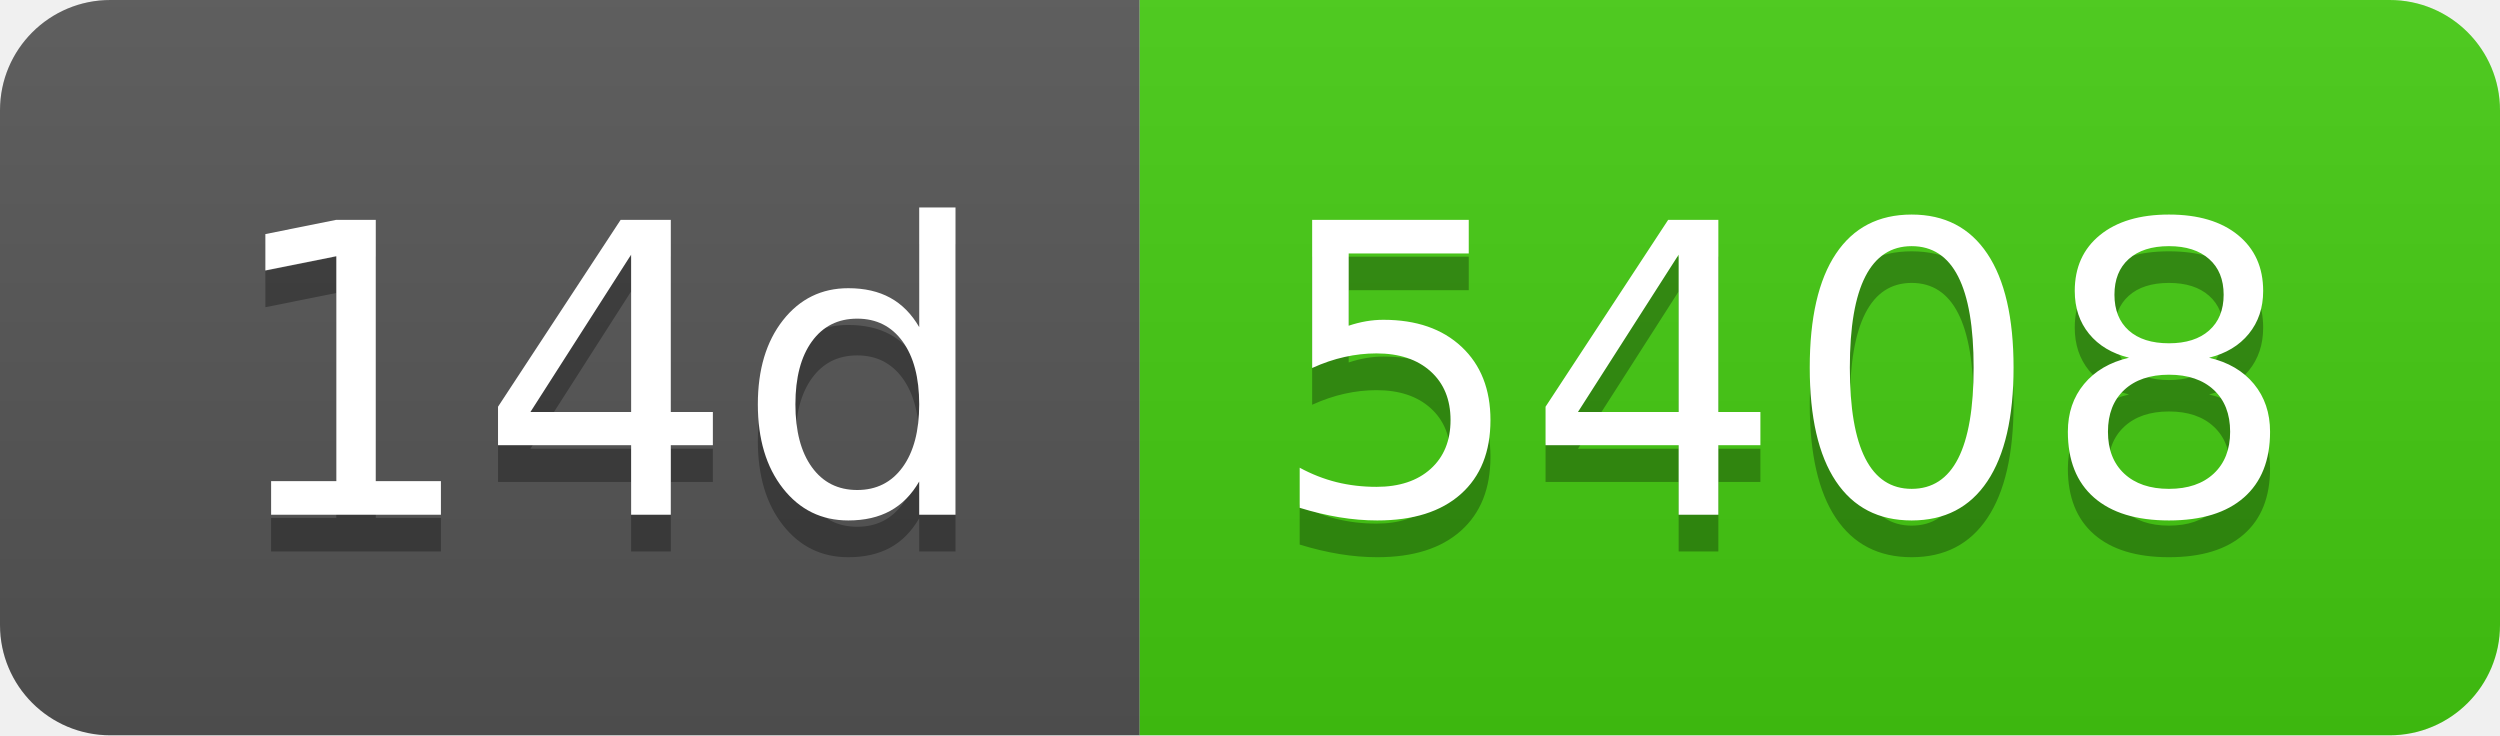
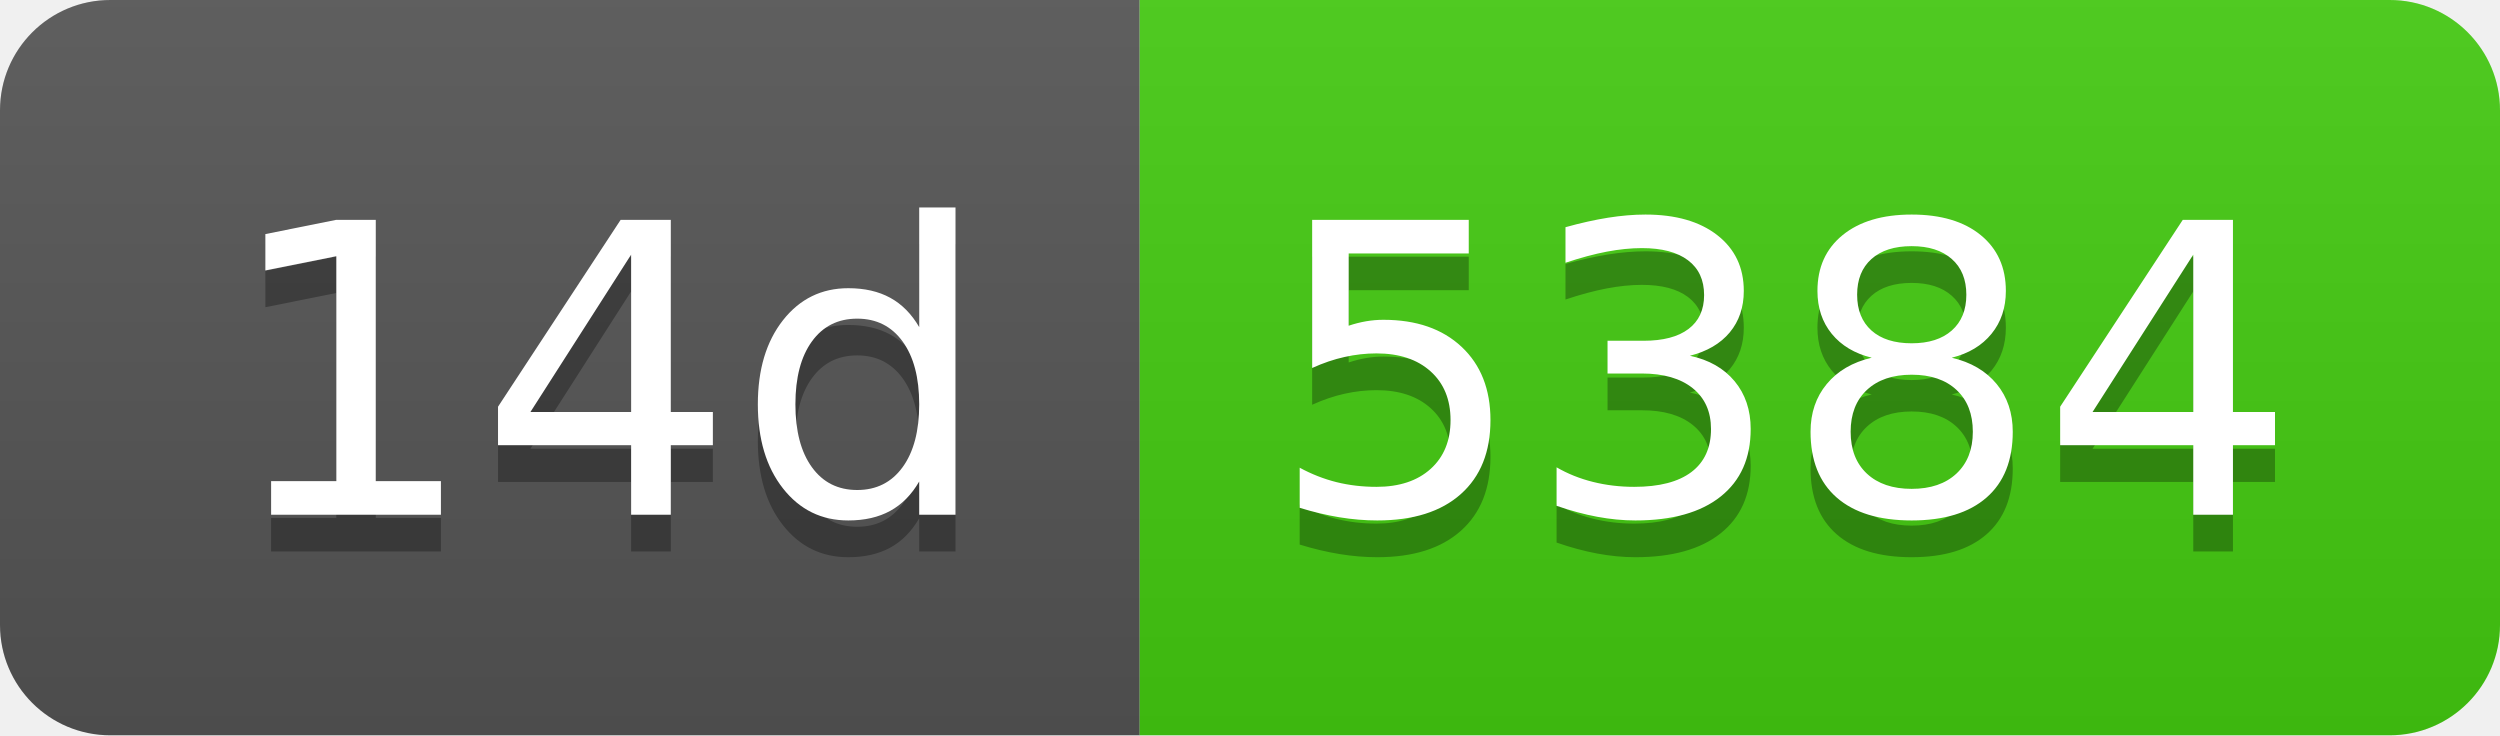
- <svg xmlns="http://www.w3.org/2000/svg" width="68" height="20" role="img" aria-label="14d: 5408">
+ <svg xmlns="http://www.w3.org/2000/svg" width="68" height="20" role="img" aria-label="14d: 5384">
  <linearGradient id="s" x2="0" y2="100%">
    <stop offset="0" stop-color="#bbb" stop-opacity=".1" />
    <stop offset="1" stop-opacity=".1" />
  </linearGradient>
  <clipPath id="r">
    <rect width="68" height="20" rx="3" fill="#fff" />
  </clipPath>
  <g clip-path="url(#r)">
    <rect width="31" height="20" fill="#555" />
    <rect x="31" width="37" height="20" fill="#4c1" />
    <rect width="68" height="20" fill="url(#s)" />
  </g>
  <g fill="#fff" text-anchor="middle" font-family="Verdana,Geneva,DejaVu Sans,sans-serif" text-rendering="geometricPrecision" font-size="110">
    <text aria-hidden="true" x="165" y="150" fill="#010101" fill-opacity=".3" transform="scale(.1)" textLength="210">14d</text>
    <text x="165" y="140" transform="scale(.1)" fill="#fff" textLength="210">14d</text>
-     <text aria-hidden="true" x="485" y="150" fill="#010101" fill-opacity=".3" transform="scale(.1)" textLength="270">5408</text>
-     <text x="485" y="140" transform="scale(.1)" fill="#fff" textLength="270">5408</text>
+     <text aria-hidden="true" x="485" y="150" fill="#010101" fill-opacity=".3" transform="scale(.1)" textLength="270">5384</text>
+     <text x="485" y="140" transform="scale(.1)" fill="#fff" textLength="270">5384</text>
  </g>
</svg>
